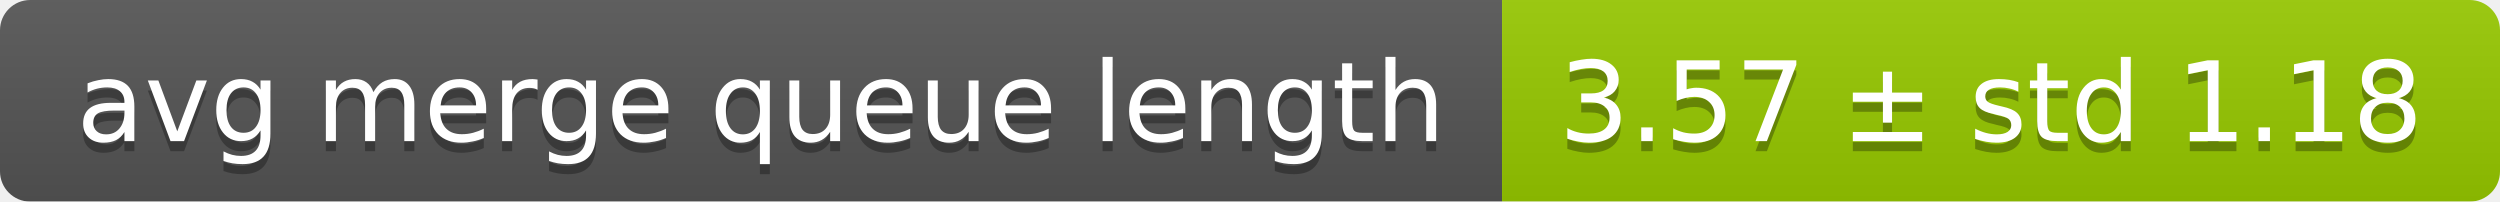
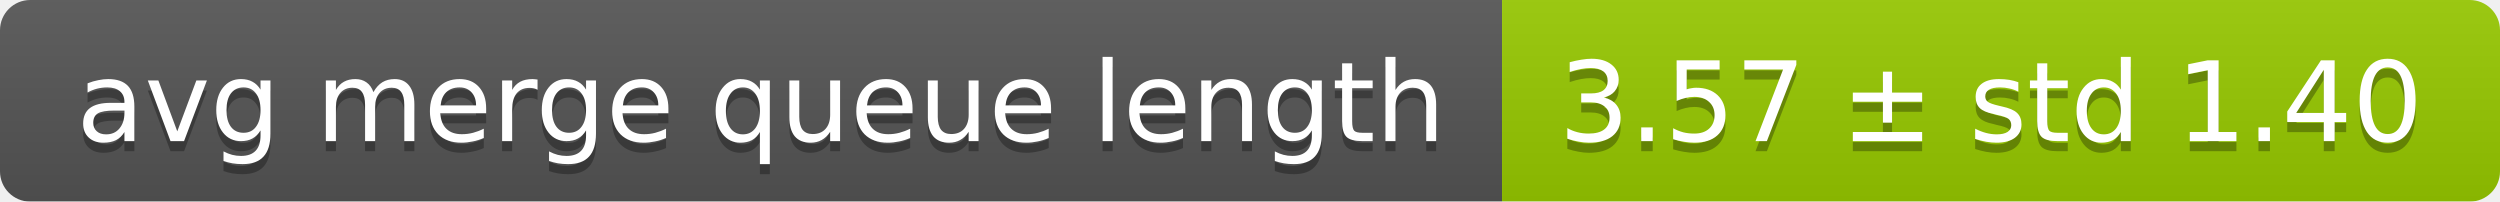
<svg xmlns="http://www.w3.org/2000/svg" width="248" height="20">
  <linearGradient id="smooth" x2="0" y2="100%">
    <stop offset="0" stop-color="#bbb" stop-opacity=".1" />
    <stop offset="1" stop-opacity=".1" />
  </linearGradient>
  <mask id="round">
    <rect width="248" height="20" rx="3" fill="#fff" />
  </mask>
  <g mask="url(#round)">
    <rect width="149" height="20" fill="#555" />
    <rect x="149" width="99" height="20" fill="#97ca00" />
    <rect width="248" height="20" fill="url(#smooth)" />
  </g>
  <g fill="#fff" text-anchor="middle" font-family="DejaVu Sans,Verdana,Geneva,sans-serif" font-size="11">
    <text x="75.5" y="15" fill="#010101" fill-opacity=".3">avg merge queue length</text>
    <text x="75.5" y="14">avg merge queue length</text>
-     <text x="197.5" y="15" fill="#010101" fill-opacity=".3">3.57 ± std 1.18</text>
-     <text x="197.5" y="14">3.57 ± std 1.18</text>
+     <text x="197.5" y="15" fill="#010101" fill-opacity=".3">3.57 ± std 1.40</text>
+     <text x="197.5" y="14">3.57 ± std 1.40</text>
  </g>
</svg>
